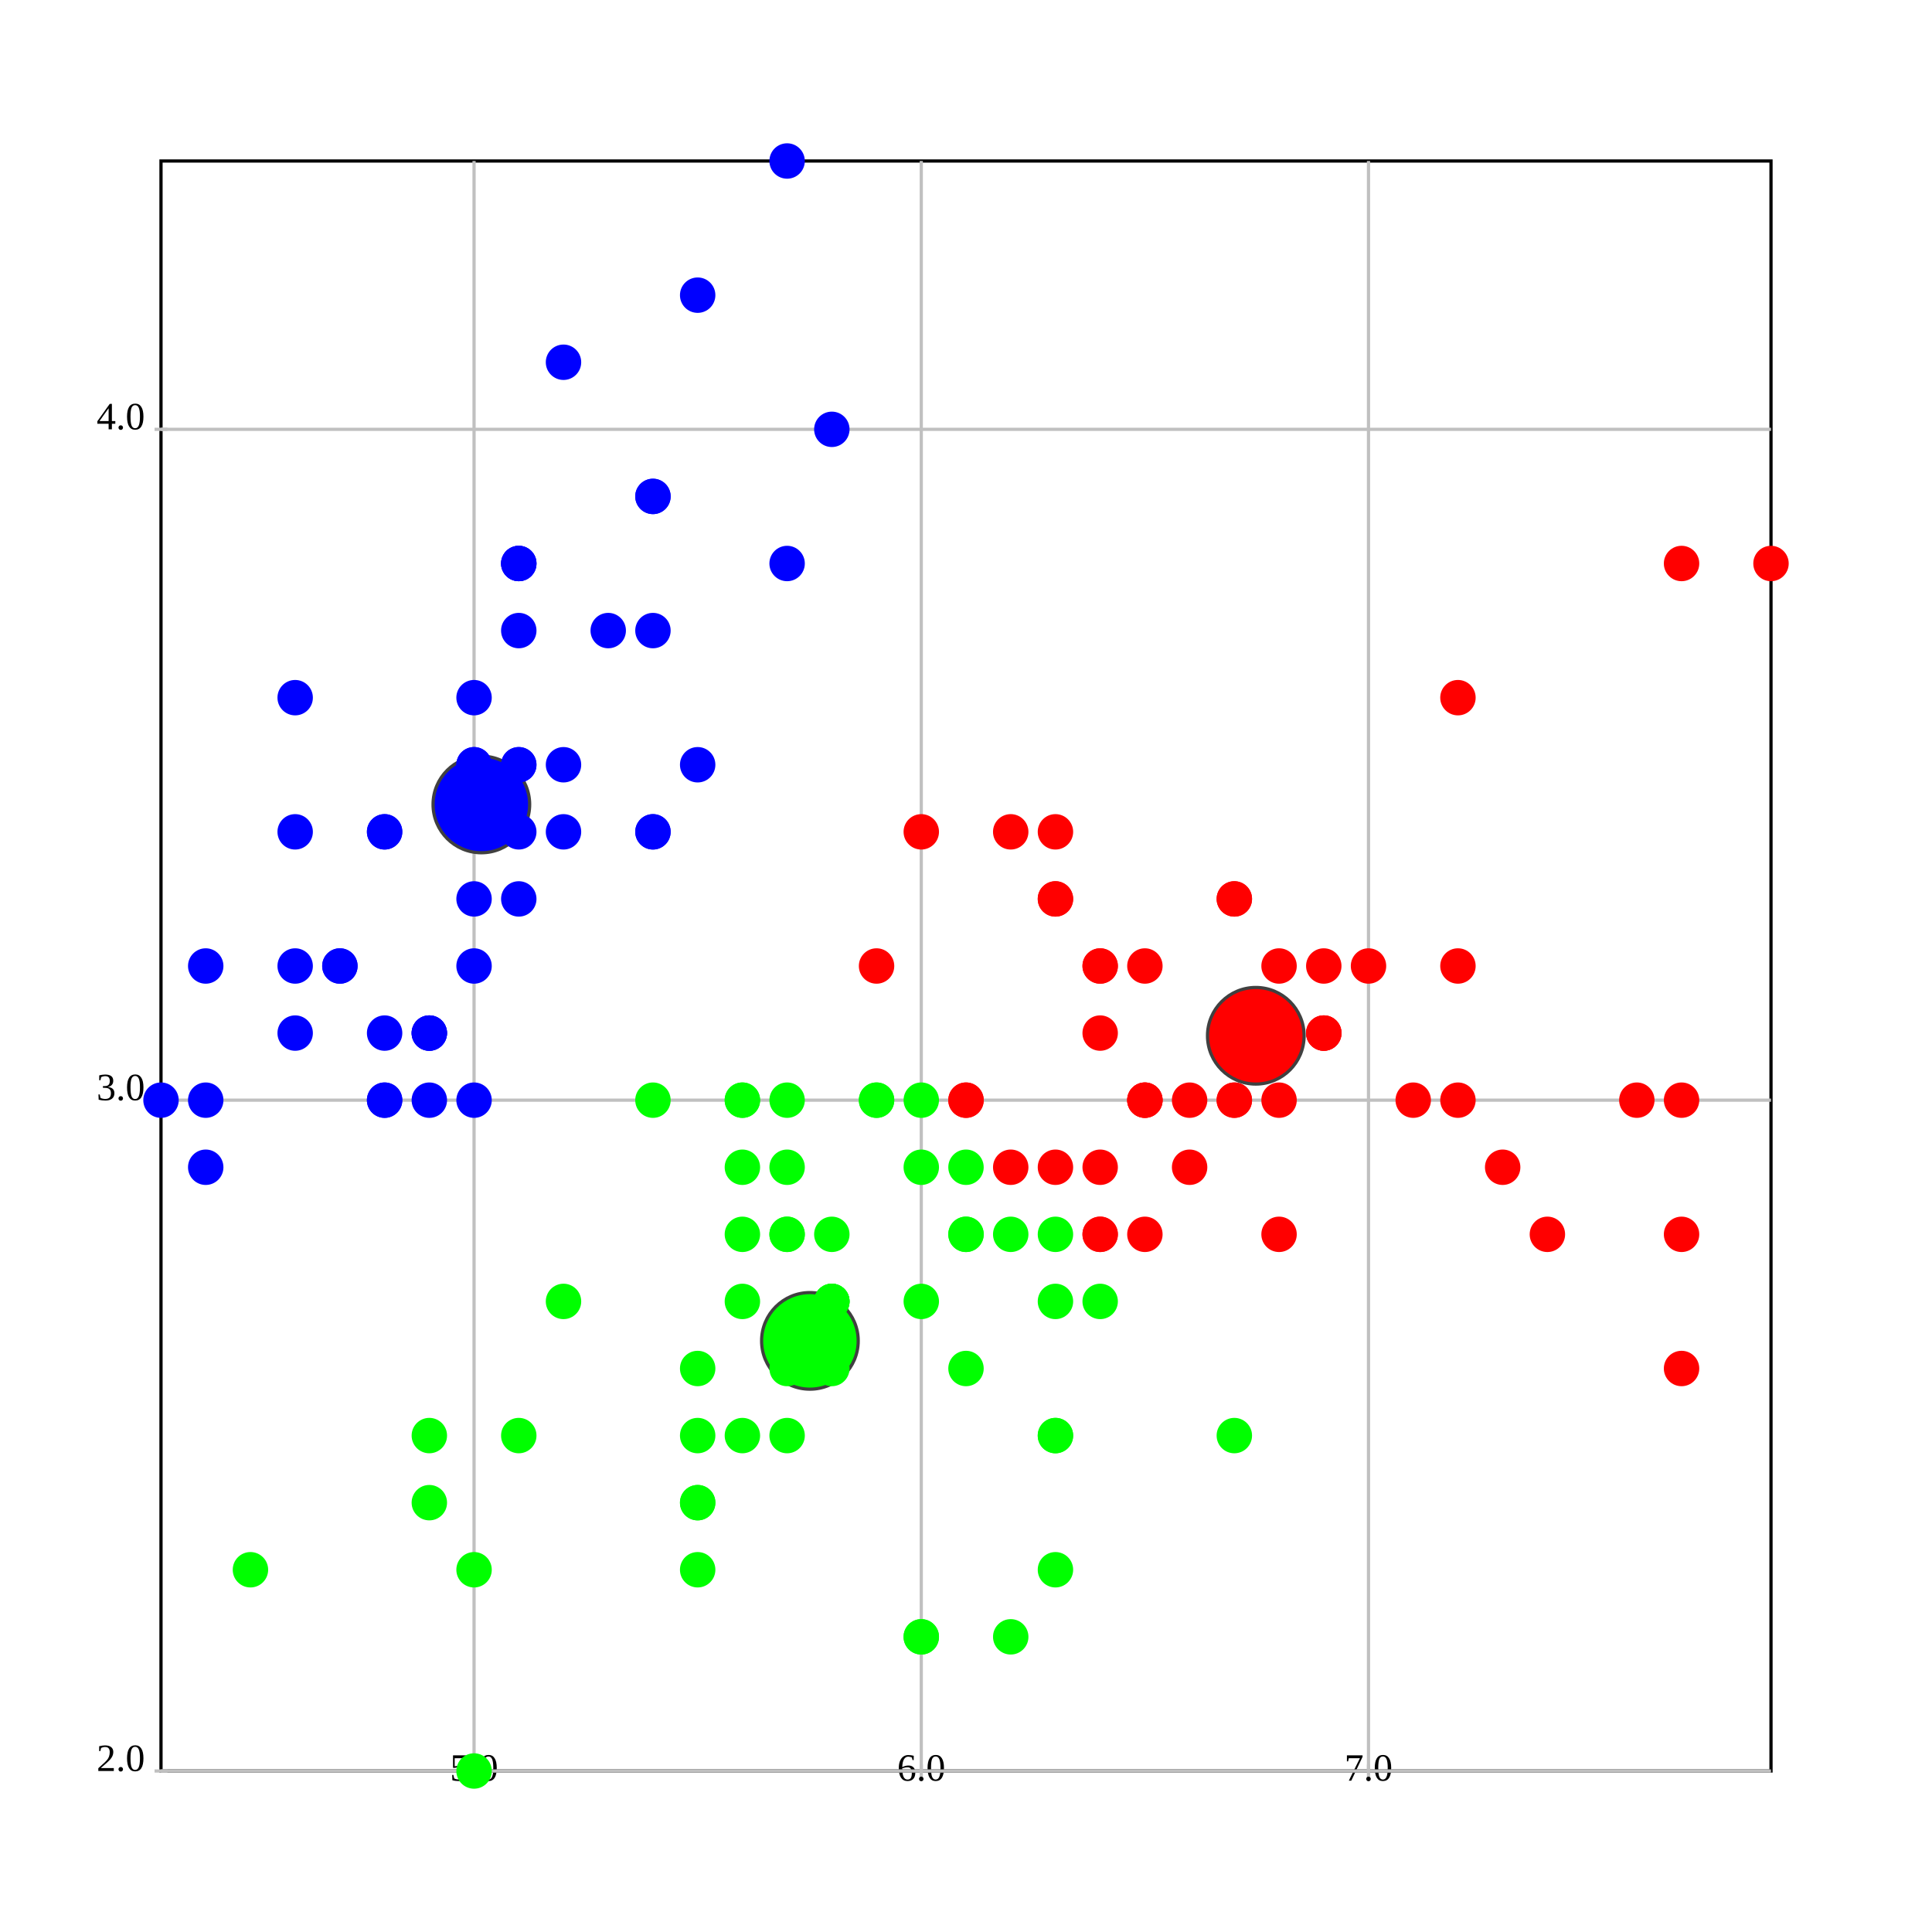
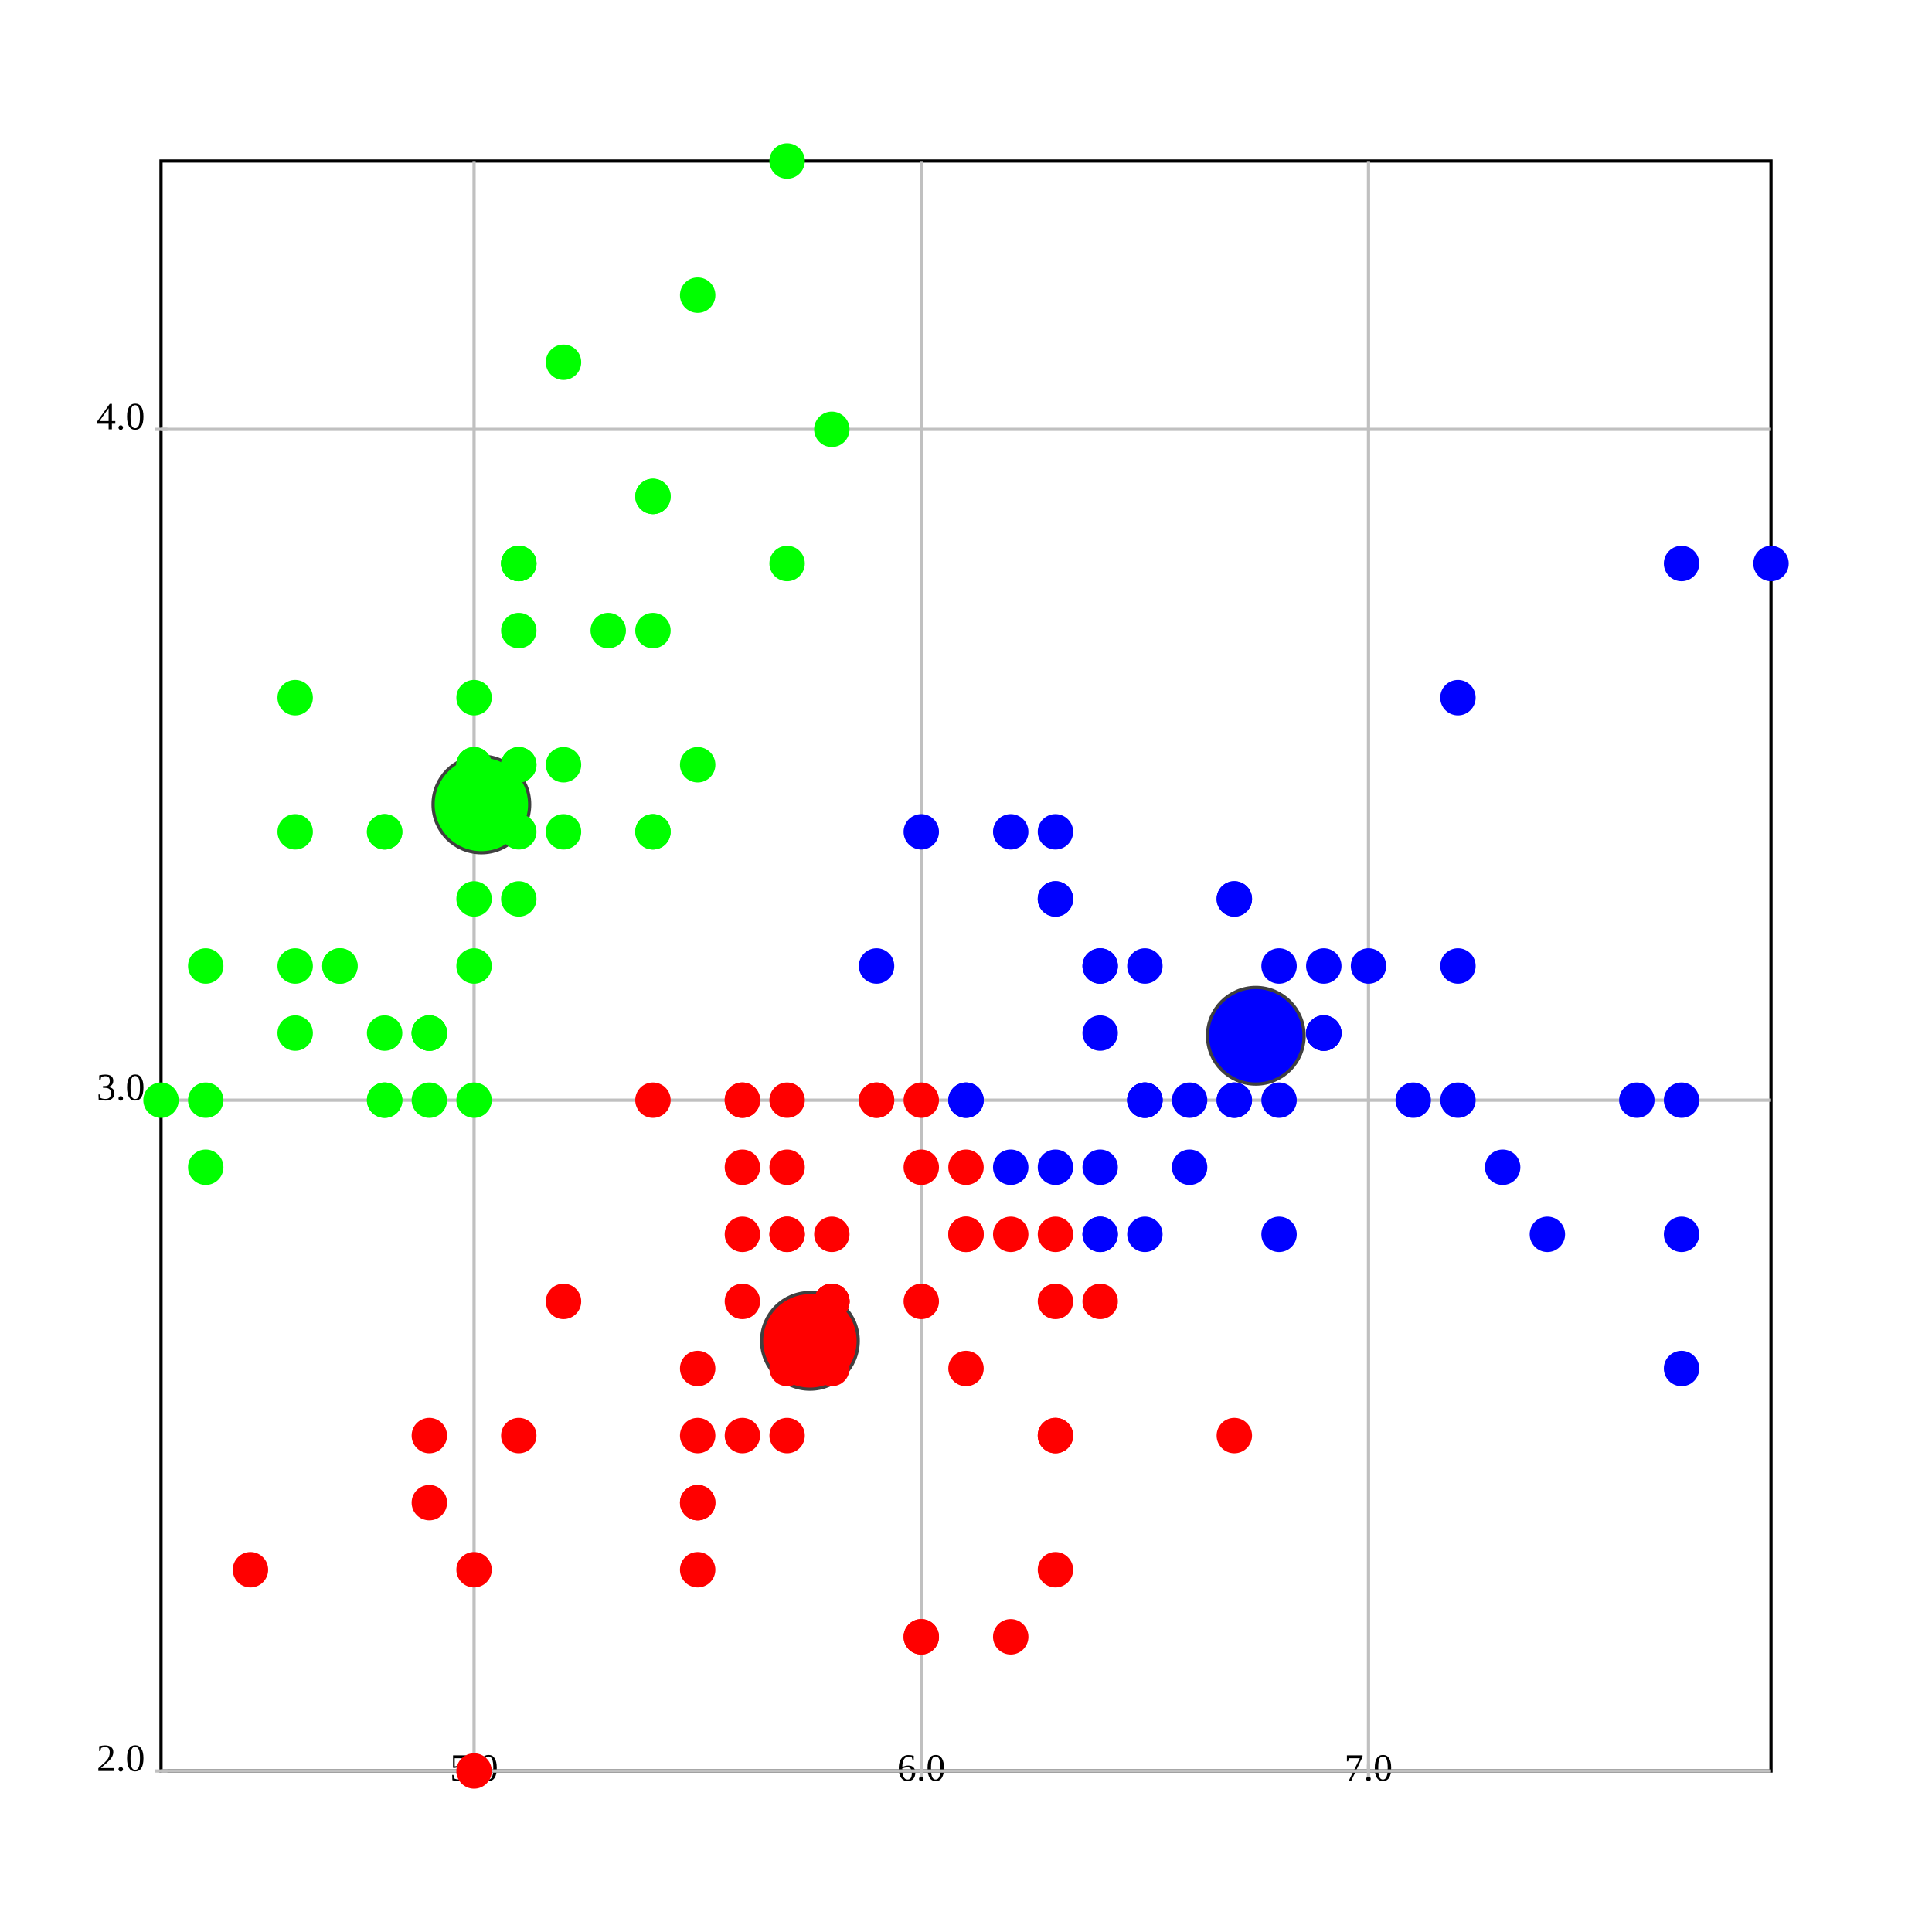
<svg xmlns="http://www.w3.org/2000/svg" version="1.1" width="600.0" height="600.0">
  <style>.caption {
  font-size: 14px;
  font-family: Georgia, serif;
}
</style>
  <rect fill="rgb(255,255,255)" stroke="rgb(0,0,0)" x="50.0" y="50.0" width="500.0" height="500.0" stroke-width="1" />
  <line x1="147.222" y1="550.0" x2="147.222" y2="50.0" stroke="rgb(192,192,192)" stroke-width="1" />
  <line x1="147.222" y1="548.0" x2="147.222" y2="552.0" stroke="rgb(192,192,192)" stroke-width="1" />
  <text text-anchor="middle" alignment-baseline="hanging" x="147.222" y="553.0" font-size="12.0">5.0</text>
  <line x1="286.111" y1="550.0" x2="286.111" y2="50.0" stroke="rgb(192,192,192)" stroke-width="1" />
  <line x1="286.111" y1="548.0" x2="286.111" y2="552.0" stroke="rgb(192,192,192)" stroke-width="1" />
  <text text-anchor="middle" alignment-baseline="hanging" x="286.111" y="553.0" font-size="12.0">6.0</text>
  <line x1="425" y1="550.0" x2="425" y2="50.0" stroke="rgb(192,192,192)" stroke-width="1" />
  <line x1="425" y1="548.0" x2="425" y2="552.0" stroke="rgb(192,192,192)" stroke-width="1" />
  <text text-anchor="middle" alignment-baseline="hanging" x="425" y="553.0" font-size="12.0">7.0</text>
  <line x1="50.0" y1="550.0" x2="550.0" y2="550.0" stroke="rgb(192,192,192)" stroke-width="1" />
  <text text-anchor="end" alignment-baseline="middle" x="45.0" y="550.0" font-size="12.0">2.0</text>
  <line x1="48.0" y1="550.0" x2="52.0" y2="550.0" stroke="rgb(192,192,192)" stroke-width="1" />
  <line x1="50.0" y1="341.667" x2="550.0" y2="341.667" stroke="rgb(192,192,192)" stroke-width="1" />
  <text text-anchor="end" alignment-baseline="middle" x="45.0" y="341.667" font-size="12.0">3.0</text>
  <line x1="48.0" y1="341.667" x2="52.0" y2="341.667" stroke="rgb(192,192,192)" stroke-width="1" />
  <line x1="50.0" y1="133.333" x2="550.0" y2="133.333" stroke="rgb(192,192,192)" stroke-width="1" />
  <text text-anchor="end" alignment-baseline="middle" x="45.0" y="133.333" font-size="12.0">4.0</text>
  <line x1="48.0" y1="133.333" x2="52.0" y2="133.333" stroke="rgb(192,192,192)" stroke-width="1" />
-   <ellipse cx="390.0" cy="321.667" rx="15" ry="15" fill="rgb(255,0,0)" stroke="rgb(64,64,64)" stroke-width="1" />
-   <ellipse cx="149.49" cy="249.83" rx="15" ry="15" fill="rgb(0,0,255)" stroke="rgb(64,64,64)" stroke-width="1" />
-   <ellipse cx="251.525" cy="416.422" rx="15" ry="15" fill="rgb(0,255,0)" stroke="rgb(64,64,64)" stroke-width="1" />
-   <ellipse cx="161.111" cy="237.5" rx="5" ry="5" fill="rgb(0,0,255)" stroke="rgb(0,0,255)" stroke-width="1" />
-   <ellipse cx="133.333" cy="341.667" rx="5" ry="5" fill="rgb(0,0,255)" stroke="rgb(0,0,255)" stroke-width="1" />
-   <ellipse cx="105.556" cy="300.0" rx="5" ry="5" fill="rgb(0,0,255)" stroke="rgb(0,0,255)" stroke-width="1" />
-   <ellipse cx="91.667" cy="320.833" rx="5" ry="5" fill="rgb(0,0,255)" stroke="rgb(0,0,255)" stroke-width="1" />
-   <ellipse cx="147.222" cy="216.667" rx="5" ry="5" fill="rgb(0,0,255)" stroke="rgb(0,0,255)" stroke-width="1" />
-   <ellipse cx="202.778" cy="154.167" rx="5" ry="5" fill="rgb(0,0,255)" stroke="rgb(0,0,255)" stroke-width="1" />
-   <ellipse cx="91.667" cy="258.333" rx="5" ry="5" fill="rgb(0,0,255)" stroke="rgb(0,0,255)" stroke-width="1" />
-   <ellipse cx="147.222" cy="258.333" rx="5" ry="5" fill="rgb(0,0,255)" stroke="rgb(0,0,255)" stroke-width="1" />
-   <ellipse cx="63.889" cy="362.5" rx="5" ry="5" fill="rgb(0,0,255)" stroke="rgb(0,0,255)" stroke-width="1" />
-   <ellipse cx="133.333" cy="320.833" rx="5" ry="5" fill="rgb(0,0,255)" stroke="rgb(0,0,255)" stroke-width="1" />
-   <ellipse cx="202.778" cy="195.833" rx="5" ry="5" fill="rgb(0,0,255)" stroke="rgb(0,0,255)" stroke-width="1" />
-   <ellipse cx="119.444" cy="258.333" rx="5" ry="5" fill="rgb(0,0,255)" stroke="rgb(0,0,255)" stroke-width="1" />
-   <ellipse cx="119.444" cy="341.667" rx="5" ry="5" fill="rgb(0,0,255)" stroke="rgb(0,0,255)" stroke-width="1" />
-   <ellipse cx="50.0" cy="341.667" rx="5" ry="5" fill="rgb(0,0,255)" stroke="rgb(0,0,255)" stroke-width="1" />
-   <ellipse cx="258.333" cy="133.333" rx="5" ry="5" fill="rgb(0,0,255)" stroke="rgb(0,0,255)" stroke-width="1" />
-   <ellipse cx="244.444" cy="50.0" rx="5" ry="5" fill="rgb(0,0,255)" stroke="rgb(0,0,255)" stroke-width="1" />
-   <ellipse cx="202.778" cy="154.167" rx="5" ry="5" fill="rgb(0,0,255)" stroke="rgb(0,0,255)" stroke-width="1" />
-   <ellipse cx="161.111" cy="237.5" rx="5" ry="5" fill="rgb(0,0,255)" stroke="rgb(0,0,255)" stroke-width="1" />
-   <ellipse cx="244.444" cy="175" rx="5" ry="5" fill="rgb(0,0,255)" stroke="rgb(0,0,255)" stroke-width="1" />
-   <ellipse cx="161.111" cy="175" rx="5" ry="5" fill="rgb(0,0,255)" stroke="rgb(0,0,255)" stroke-width="1" />
-   <ellipse cx="202.778" cy="258.333" rx="5" ry="5" fill="rgb(0,0,255)" stroke="rgb(0,0,255)" stroke-width="1" />
-   <ellipse cx="161.111" cy="195.833" rx="5" ry="5" fill="rgb(0,0,255)" stroke="rgb(0,0,255)" stroke-width="1" />
-   <ellipse cx="91.667" cy="216.667" rx="5" ry="5" fill="rgb(0,0,255)" stroke="rgb(0,0,255)" stroke-width="1" />
-   <ellipse cx="161.111" cy="279.167" rx="5" ry="5" fill="rgb(0,0,255)" stroke="rgb(0,0,255)" stroke-width="1" />
-   <ellipse cx="119.444" cy="258.333" rx="5" ry="5" fill="rgb(0,0,255)" stroke="rgb(0,0,255)" stroke-width="1" />
-   <ellipse cx="147.222" cy="341.667" rx="5" ry="5" fill="rgb(0,0,255)" stroke="rgb(0,0,255)" stroke-width="1" />
-   <ellipse cx="147.222" cy="258.333" rx="5" ry="5" fill="rgb(0,0,255)" stroke="rgb(0,0,255)" stroke-width="1" />
-   <ellipse cx="175" cy="237.5" rx="5" ry="5" fill="rgb(0,0,255)" stroke="rgb(0,0,255)" stroke-width="1" />
-   <ellipse cx="175" cy="258.333" rx="5" ry="5" fill="rgb(0,0,255)" stroke="rgb(0,0,255)" stroke-width="1" />
-   <ellipse cx="105.556" cy="300.0" rx="5" ry="5" fill="rgb(0,0,255)" stroke="rgb(0,0,255)" stroke-width="1" />
-   <ellipse cx="119.444" cy="320.833" rx="5" ry="5" fill="rgb(0,0,255)" stroke="rgb(0,0,255)" stroke-width="1" />
-   <ellipse cx="202.778" cy="258.333" rx="5" ry="5" fill="rgb(0,0,255)" stroke="rgb(0,0,255)" stroke-width="1" />
-   <ellipse cx="175" cy="112.5" rx="5" ry="5" fill="rgb(0,0,255)" stroke="rgb(0,0,255)" stroke-width="1" />
-   <ellipse cx="216.667" cy="91.667" rx="5" ry="5" fill="rgb(0,0,255)" stroke="rgb(0,0,255)" stroke-width="1" />
-   <ellipse cx="133.333" cy="320.833" rx="5" ry="5" fill="rgb(0,0,255)" stroke="rgb(0,0,255)" stroke-width="1" />
-   <ellipse cx="147.222" cy="300.0" rx="5" ry="5" fill="rgb(0,0,255)" stroke="rgb(0,0,255)" stroke-width="1" />
-   <ellipse cx="216.667" cy="237.5" rx="5" ry="5" fill="rgb(0,0,255)" stroke="rgb(0,0,255)" stroke-width="1" />
-   <ellipse cx="133.333" cy="320.833" rx="5" ry="5" fill="rgb(0,0,255)" stroke="rgb(0,0,255)" stroke-width="1" />
-   <ellipse cx="63.889" cy="341.667" rx="5" ry="5" fill="rgb(0,0,255)" stroke="rgb(0,0,255)" stroke-width="1" />
-   <ellipse cx="161.111" cy="258.333" rx="5" ry="5" fill="rgb(0,0,255)" stroke="rgb(0,0,255)" stroke-width="1" />
-   <ellipse cx="147.222" cy="237.5" rx="5" ry="5" fill="rgb(0,0,255)" stroke="rgb(0,0,255)" stroke-width="1" />
-   <ellipse cx="77.778" cy="487.5" rx="5" ry="5" fill="rgb(0,255,0)" stroke="rgb(0,255,0)" stroke-width="1" />
-   <ellipse cx="63.889" cy="300.0" rx="5" ry="5" fill="rgb(0,0,255)" stroke="rgb(0,0,255)" stroke-width="1" />
-   <ellipse cx="147.222" cy="237.5" rx="5" ry="5" fill="rgb(0,0,255)" stroke="rgb(0,0,255)" stroke-width="1" />
-   <ellipse cx="161.111" cy="175" rx="5" ry="5" fill="rgb(0,0,255)" stroke="rgb(0,0,255)" stroke-width="1" />
-   <ellipse cx="119.444" cy="341.667" rx="5" ry="5" fill="rgb(0,0,255)" stroke="rgb(0,0,255)" stroke-width="1" />
-   <ellipse cx="161.111" cy="175" rx="5" ry="5" fill="rgb(0,0,255)" stroke="rgb(0,0,255)" stroke-width="1" />
-   <ellipse cx="91.667" cy="300.0" rx="5" ry="5" fill="rgb(0,0,255)" stroke="rgb(0,0,255)" stroke-width="1" />
-   <ellipse cx="188.889" cy="195.833" rx="5" ry="5" fill="rgb(0,0,255)" stroke="rgb(0,0,255)" stroke-width="1" />
-   <ellipse cx="147.222" cy="279.167" rx="5" ry="5" fill="rgb(0,0,255)" stroke="rgb(0,0,255)" stroke-width="1" />
-   <ellipse cx="425" cy="300.0" rx="5" ry="5" fill="rgb(255,0,0)" stroke="rgb(255,0,0)" stroke-width="1" />
-   <ellipse cx="341.667" cy="300.0" rx="5" ry="5" fill="rgb(255,0,0)" stroke="rgb(255,0,0)" stroke-width="1" />
-   <ellipse cx="411.111" cy="320.833" rx="5" ry="5" fill="rgb(255,0,0)" stroke="rgb(255,0,0)" stroke-width="1" />
-   <ellipse cx="216.667" cy="487.5" rx="5" ry="5" fill="rgb(0,255,0)" stroke="rgb(0,255,0)" stroke-width="1" />
-   <ellipse cx="355.556" cy="383.333" rx="5" ry="5" fill="rgb(255,0,0)" stroke="rgb(255,0,0)" stroke-width="1" />
-   <ellipse cx="244.444" cy="383.333" rx="5" ry="5" fill="rgb(0,255,0)" stroke="rgb(0,255,0)" stroke-width="1" />
-   <ellipse cx="327.778" cy="279.167" rx="5" ry="5" fill="rgb(255,0,0)" stroke="rgb(255,0,0)" stroke-width="1" />
-   <ellipse cx="133.333" cy="466.667" rx="5" ry="5" fill="rgb(0,255,0)" stroke="rgb(0,255,0)" stroke-width="1" />
-   <ellipse cx="369.444" cy="362.5" rx="5" ry="5" fill="rgb(255,0,0)" stroke="rgb(255,0,0)" stroke-width="1" />
-   <ellipse cx="175" cy="404.167" rx="5" ry="5" fill="rgb(0,255,0)" stroke="rgb(0,255,0)" stroke-width="1" />
-   <ellipse cx="147.222" cy="550.0" rx="5" ry="5" fill="rgb(0,255,0)" stroke="rgb(0,255,0)" stroke-width="1" />
-   <ellipse cx="272.222" cy="341.667" rx="5" ry="5" fill="rgb(0,255,0)" stroke="rgb(0,255,0)" stroke-width="1" />
-   <ellipse cx="286.111" cy="508.333" rx="5" ry="5" fill="rgb(0,255,0)" stroke="rgb(0,255,0)" stroke-width="1" />
-   <ellipse cx="300" cy="362.5" rx="5" ry="5" fill="rgb(0,255,0)" stroke="rgb(0,255,0)" stroke-width="1" />
-   <ellipse cx="230.556" cy="362.5" rx="5" ry="5" fill="rgb(0,255,0)" stroke="rgb(0,255,0)" stroke-width="1" />
-   <ellipse cx="383.333" cy="320.833" rx="5" ry="5" fill="rgb(255,0,0)" stroke="rgb(255,0,0)" stroke-width="1" />
-   <ellipse cx="230.556" cy="341.667" rx="5" ry="5" fill="rgb(0,255,0)" stroke="rgb(0,255,0)" stroke-width="1" />
-   <ellipse cx="258.333" cy="404.167" rx="5" ry="5" fill="rgb(0,255,0)" stroke="rgb(0,255,0)" stroke-width="1" />
-   <ellipse cx="313.889" cy="508.333" rx="5" ry="5" fill="rgb(0,255,0)" stroke="rgb(0,255,0)" stroke-width="1" />
-   <ellipse cx="230.556" cy="445.833" rx="5" ry="5" fill="rgb(0,255,0)" stroke="rgb(0,255,0)" stroke-width="1" />
-   <ellipse cx="272.222" cy="300.0" rx="5" ry="5" fill="rgb(255,0,0)" stroke="rgb(255,0,0)" stroke-width="1" />
-   <ellipse cx="300" cy="383.333" rx="5" ry="5" fill="rgb(0,255,0)" stroke="rgb(0,255,0)" stroke-width="1" />
-   <ellipse cx="327.778" cy="445.833" rx="5" ry="5" fill="rgb(0,255,0)" stroke="rgb(0,255,0)" stroke-width="1" />
-   <ellipse cx="300" cy="383.333" rx="5" ry="5" fill="rgb(0,255,0)" stroke="rgb(0,255,0)" stroke-width="1" />
-   <ellipse cx="341.667" cy="362.5" rx="5" ry="5" fill="rgb(255,0,0)" stroke="rgb(255,0,0)" stroke-width="1" />
-   <ellipse cx="369.444" cy="341.667" rx="5" ry="5" fill="rgb(255,0,0)" stroke="rgb(255,0,0)" stroke-width="1" />
-   <ellipse cx="397.222" cy="383.333" rx="5" ry="5" fill="rgb(255,0,0)" stroke="rgb(255,0,0)" stroke-width="1" />
-   <ellipse cx="383.333" cy="341.667" rx="5" ry="5" fill="rgb(255,0,0)" stroke="rgb(255,0,0)" stroke-width="1" />
-   <ellipse cx="286.111" cy="362.5" rx="5" ry="5" fill="rgb(0,255,0)" stroke="rgb(0,255,0)" stroke-width="1" />
-   <ellipse cx="244.444" cy="425.0" rx="5" ry="5" fill="rgb(0,255,0)" stroke="rgb(0,255,0)" stroke-width="1" />
-   <ellipse cx="216.667" cy="466.667" rx="5" ry="5" fill="rgb(0,255,0)" stroke="rgb(0,255,0)" stroke-width="1" />
-   <ellipse cx="216.667" cy="466.667" rx="5" ry="5" fill="rgb(0,255,0)" stroke="rgb(0,255,0)" stroke-width="1" />
-   <ellipse cx="258.333" cy="404.167" rx="5" ry="5" fill="rgb(0,255,0)" stroke="rgb(0,255,0)" stroke-width="1" />
-   <ellipse cx="286.111" cy="404.167" rx="5" ry="5" fill="rgb(0,255,0)" stroke="rgb(0,255,0)" stroke-width="1" />
-   <ellipse cx="202.778" cy="341.667" rx="5" ry="5" fill="rgb(0,255,0)" stroke="rgb(0,255,0)" stroke-width="1" />
-   <ellipse cx="286.111" cy="258.333" rx="5" ry="5" fill="rgb(255,0,0)" stroke="rgb(255,0,0)" stroke-width="1" />
-   <ellipse cx="383.333" cy="320.833" rx="5" ry="5" fill="rgb(255,0,0)" stroke="rgb(255,0,0)" stroke-width="1" />
-   <ellipse cx="327.778" cy="487.5" rx="5" ry="5" fill="rgb(0,255,0)" stroke="rgb(0,255,0)" stroke-width="1" />
-   <ellipse cx="230.556" cy="341.667" rx="5" ry="5" fill="rgb(0,255,0)" stroke="rgb(0,255,0)" stroke-width="1" />
-   <ellipse cx="216.667" cy="445.833" rx="5" ry="5" fill="rgb(0,255,0)" stroke="rgb(0,255,0)" stroke-width="1" />
-   <ellipse cx="216.667" cy="425.0" rx="5" ry="5" fill="rgb(0,255,0)" stroke="rgb(0,255,0)" stroke-width="1" />
-   <ellipse cx="300" cy="341.667" rx="5" ry="5" fill="rgb(255,0,0)" stroke="rgb(255,0,0)" stroke-width="1" />
-   <ellipse cx="258.333" cy="425.0" rx="5" ry="5" fill="rgb(0,255,0)" stroke="rgb(0,255,0)" stroke-width="1" />
-   <ellipse cx="147.222" cy="487.5" rx="5" ry="5" fill="rgb(0,255,0)" stroke="rgb(0,255,0)" stroke-width="1" />
-   <ellipse cx="230.556" cy="404.167" rx="5" ry="5" fill="rgb(0,255,0)" stroke="rgb(0,255,0)" stroke-width="1" />
-   <ellipse cx="244.444" cy="341.667" rx="5" ry="5" fill="rgb(0,255,0)" stroke="rgb(0,255,0)" stroke-width="1" />
-   <ellipse cx="244.444" cy="362.5" rx="5" ry="5" fill="rgb(0,255,0)" stroke="rgb(0,255,0)" stroke-width="1" />
-   <ellipse cx="313.889" cy="362.5" rx="5" ry="5" fill="rgb(255,0,0)" stroke="rgb(255,0,0)" stroke-width="1" />
-   <ellipse cx="161.111" cy="445.833" rx="5" ry="5" fill="rgb(0,255,0)" stroke="rgb(0,255,0)" stroke-width="1" />
-   <ellipse cx="244.444" cy="383.333" rx="5" ry="5" fill="rgb(0,255,0)" stroke="rgb(0,255,0)" stroke-width="1" />
-   <ellipse cx="327.778" cy="279.167" rx="5" ry="5" fill="rgb(255,0,0)" stroke="rgb(255,0,0)" stroke-width="1" />
-   <ellipse cx="258.333" cy="404.167" rx="5" ry="5" fill="rgb(0,255,0)" stroke="rgb(0,255,0)" stroke-width="1" />
-   <ellipse cx="438.889" cy="341.667" rx="5" ry="5" fill="rgb(255,0,0)" stroke="rgb(255,0,0)" stroke-width="1" />
-   <ellipse cx="327.778" cy="362.5" rx="5" ry="5" fill="rgb(255,0,0)" stroke="rgb(255,0,0)" stroke-width="1" />
-   <ellipse cx="355.556" cy="341.667" rx="5" ry="5" fill="rgb(255,0,0)" stroke="rgb(255,0,0)" stroke-width="1" />
-   <ellipse cx="508.333" cy="341.667" rx="5" ry="5" fill="rgb(255,0,0)" stroke="rgb(255,0,0)" stroke-width="1" />
-   <ellipse cx="133.333" cy="445.833" rx="5" ry="5" fill="rgb(0,255,0)" stroke="rgb(0,255,0)" stroke-width="1" />
-   <ellipse cx="466.667" cy="362.5" rx="5" ry="5" fill="rgb(255,0,0)" stroke="rgb(255,0,0)" stroke-width="1" />
-   <ellipse cx="383.333" cy="445.833" rx="5" ry="5" fill="rgb(0,255,0)" stroke="rgb(0,255,0)" stroke-width="1" />
-   <ellipse cx="452.778" cy="216.667" rx="5" ry="5" fill="rgb(255,0,0)" stroke="rgb(255,0,0)" stroke-width="1" />
-   <ellipse cx="355.556" cy="300.0" rx="5" ry="5" fill="rgb(255,0,0)" stroke="rgb(255,0,0)" stroke-width="1" />
-   <ellipse cx="341.667" cy="404.167" rx="5" ry="5" fill="rgb(0,255,0)" stroke="rgb(0,255,0)" stroke-width="1" />
-   <ellipse cx="397.222" cy="341.667" rx="5" ry="5" fill="rgb(255,0,0)" stroke="rgb(255,0,0)" stroke-width="1" />
-   <ellipse cx="244.444" cy="445.833" rx="5" ry="5" fill="rgb(0,255,0)" stroke="rgb(0,255,0)" stroke-width="1" />
-   <ellipse cx="258.333" cy="383.333" rx="5" ry="5" fill="rgb(0,255,0)" stroke="rgb(0,255,0)" stroke-width="1" />
-   <ellipse cx="341.667" cy="300.0" rx="5" ry="5" fill="rgb(255,0,0)" stroke="rgb(255,0,0)" stroke-width="1" />
-   <ellipse cx="355.556" cy="341.667" rx="5" ry="5" fill="rgb(255,0,0)" stroke="rgb(255,0,0)" stroke-width="1" />
-   <ellipse cx="522.222" cy="175" rx="5" ry="5" fill="rgb(255,0,0)" stroke="rgb(255,0,0)" stroke-width="1" />
-   <ellipse cx="522.222" cy="425.0" rx="5" ry="5" fill="rgb(255,0,0)" stroke="rgb(255,0,0)" stroke-width="1" />
-   <ellipse cx="286.111" cy="508.333" rx="5" ry="5" fill="rgb(0,255,0)" stroke="rgb(0,255,0)" stroke-width="1" />
-   <ellipse cx="411.111" cy="300.0" rx="5" ry="5" fill="rgb(255,0,0)" stroke="rgb(255,0,0)" stroke-width="1" />
-   <ellipse cx="230.556" cy="383.333" rx="5" ry="5" fill="rgb(0,255,0)" stroke="rgb(0,255,0)" stroke-width="1" />
-   <ellipse cx="522.222" cy="383.333" rx="5" ry="5" fill="rgb(255,0,0)" stroke="rgb(255,0,0)" stroke-width="1" />
-   <ellipse cx="327.778" cy="404.167" rx="5" ry="5" fill="rgb(0,255,0)" stroke="rgb(0,255,0)" stroke-width="1" />
-   <ellipse cx="383.333" cy="279.167" rx="5" ry="5" fill="rgb(255,0,0)" stroke="rgb(255,0,0)" stroke-width="1" />
-   <ellipse cx="452.778" cy="300.0" rx="5" ry="5" fill="rgb(255,0,0)" stroke="rgb(255,0,0)" stroke-width="1" />
-   <ellipse cx="313.889" cy="383.333" rx="5" ry="5" fill="rgb(0,255,0)" stroke="rgb(0,255,0)" stroke-width="1" />
-   <ellipse cx="300" cy="341.667" rx="5" ry="5" fill="rgb(255,0,0)" stroke="rgb(255,0,0)" stroke-width="1" />
-   <ellipse cx="341.667" cy="383.333" rx="5" ry="5" fill="rgb(255,0,0)" stroke="rgb(255,0,0)" stroke-width="1" />
-   <ellipse cx="452.778" cy="341.667" rx="5" ry="5" fill="rgb(255,0,0)" stroke="rgb(255,0,0)" stroke-width="1" />
-   <ellipse cx="480.556" cy="383.333" rx="5" ry="5" fill="rgb(255,0,0)" stroke="rgb(255,0,0)" stroke-width="1" />
-   <ellipse cx="550.0" cy="175" rx="5" ry="5" fill="rgb(255,0,0)" stroke="rgb(255,0,0)" stroke-width="1" />
-   <ellipse cx="341.667" cy="383.333" rx="5" ry="5" fill="rgb(255,0,0)" stroke="rgb(255,0,0)" stroke-width="1" />
-   <ellipse cx="327.778" cy="383.333" rx="5" ry="5" fill="rgb(0,255,0)" stroke="rgb(0,255,0)" stroke-width="1" />
-   <ellipse cx="300" cy="425.0" rx="5" ry="5" fill="rgb(0,255,0)" stroke="rgb(0,255,0)" stroke-width="1" />
-   <ellipse cx="522.222" cy="341.667" rx="5" ry="5" fill="rgb(255,0,0)" stroke="rgb(255,0,0)" stroke-width="1" />
-   <ellipse cx="327.778" cy="258.333" rx="5" ry="5" fill="rgb(255,0,0)" stroke="rgb(255,0,0)" stroke-width="1" />
-   <ellipse cx="341.667" cy="320.833" rx="5" ry="5" fill="rgb(255,0,0)" stroke="rgb(255,0,0)" stroke-width="1" />
-   <ellipse cx="286.111" cy="341.667" rx="5" ry="5" fill="rgb(0,255,0)" stroke="rgb(0,255,0)" stroke-width="1" />
-   <ellipse cx="411.111" cy="320.833" rx="5" ry="5" fill="rgb(255,0,0)" stroke="rgb(255,0,0)" stroke-width="1" />
-   <ellipse cx="383.333" cy="320.833" rx="5" ry="5" fill="rgb(255,0,0)" stroke="rgb(255,0,0)" stroke-width="1" />
-   <ellipse cx="411.111" cy="320.833" rx="5" ry="5" fill="rgb(255,0,0)" stroke="rgb(255,0,0)" stroke-width="1" />
-   <ellipse cx="258.333" cy="404.167" rx="5" ry="5" fill="rgb(0,255,0)" stroke="rgb(0,255,0)" stroke-width="1" />
-   <ellipse cx="397.222" cy="300.0" rx="5" ry="5" fill="rgb(255,0,0)" stroke="rgb(255,0,0)" stroke-width="1" />
-   <ellipse cx="383.333" cy="279.167" rx="5" ry="5" fill="rgb(255,0,0)" stroke="rgb(255,0,0)" stroke-width="1" />
-   <ellipse cx="383.333" cy="341.667" rx="5" ry="5" fill="rgb(255,0,0)" stroke="rgb(255,0,0)" stroke-width="1" />
-   <ellipse cx="327.778" cy="445.833" rx="5" ry="5" fill="rgb(0,255,0)" stroke="rgb(0,255,0)" stroke-width="1" />
-   <ellipse cx="355.556" cy="341.667" rx="5" ry="5" fill="rgb(255,0,0)" stroke="rgb(255,0,0)" stroke-width="1" />
-   <ellipse cx="313.889" cy="258.333" rx="5" ry="5" fill="rgb(255,0,0)" stroke="rgb(255,0,0)" stroke-width="1" />
-   <ellipse cx="272.222" cy="341.667" rx="5" ry="5" fill="rgb(0,255,0)" stroke="rgb(0,255,0)" stroke-width="1" />
+   <ellipse cx="251.525" cy="416.422" rx="15" ry="15" fill="rgb(255,0,0)" stroke="rgb(64,64,64)" stroke-width="1" />
+   <ellipse cx="390.0" cy="321.667" rx="15" ry="15" fill="rgb(0,0,255)" stroke="rgb(64,64,64)" stroke-width="1" />
+   <ellipse cx="149.49" cy="249.83" rx="15" ry="15" fill="rgb(0,255,0)" stroke="rgb(64,64,64)" stroke-width="1" />
+   <ellipse cx="161.111" cy="237.5" rx="5" ry="5" fill="rgb(0,255,0)" stroke="rgb(0,255,0)" stroke-width="1" />
+   <ellipse cx="133.333" cy="341.667" rx="5" ry="5" fill="rgb(0,255,0)" stroke="rgb(0,255,0)" stroke-width="1" />
+   <ellipse cx="105.556" cy="300.0" rx="5" ry="5" fill="rgb(0,255,0)" stroke="rgb(0,255,0)" stroke-width="1" />
+   <ellipse cx="91.667" cy="320.833" rx="5" ry="5" fill="rgb(0,255,0)" stroke="rgb(0,255,0)" stroke-width="1" />
+   <ellipse cx="147.222" cy="216.667" rx="5" ry="5" fill="rgb(0,255,0)" stroke="rgb(0,255,0)" stroke-width="1" />
+   <ellipse cx="202.778" cy="154.167" rx="5" ry="5" fill="rgb(0,255,0)" stroke="rgb(0,255,0)" stroke-width="1" />
+   <ellipse cx="91.667" cy="258.333" rx="5" ry="5" fill="rgb(0,255,0)" stroke="rgb(0,255,0)" stroke-width="1" />
+   <ellipse cx="147.222" cy="258.333" rx="5" ry="5" fill="rgb(0,255,0)" stroke="rgb(0,255,0)" stroke-width="1" />
+   <ellipse cx="63.889" cy="362.5" rx="5" ry="5" fill="rgb(0,255,0)" stroke="rgb(0,255,0)" stroke-width="1" />
+   <ellipse cx="133.333" cy="320.833" rx="5" ry="5" fill="rgb(0,255,0)" stroke="rgb(0,255,0)" stroke-width="1" />
+   <ellipse cx="202.778" cy="195.833" rx="5" ry="5" fill="rgb(0,255,0)" stroke="rgb(0,255,0)" stroke-width="1" />
+   <ellipse cx="119.444" cy="258.333" rx="5" ry="5" fill="rgb(0,255,0)" stroke="rgb(0,255,0)" stroke-width="1" />
+   <ellipse cx="119.444" cy="341.667" rx="5" ry="5" fill="rgb(0,255,0)" stroke="rgb(0,255,0)" stroke-width="1" />
+   <ellipse cx="50.0" cy="341.667" rx="5" ry="5" fill="rgb(0,255,0)" stroke="rgb(0,255,0)" stroke-width="1" />
+   <ellipse cx="258.333" cy="133.333" rx="5" ry="5" fill="rgb(0,255,0)" stroke="rgb(0,255,0)" stroke-width="1" />
+   <ellipse cx="244.444" cy="50.0" rx="5" ry="5" fill="rgb(0,255,0)" stroke="rgb(0,255,0)" stroke-width="1" />
+   <ellipse cx="202.778" cy="154.167" rx="5" ry="5" fill="rgb(0,255,0)" stroke="rgb(0,255,0)" stroke-width="1" />
+   <ellipse cx="161.111" cy="237.5" rx="5" ry="5" fill="rgb(0,255,0)" stroke="rgb(0,255,0)" stroke-width="1" />
+   <ellipse cx="244.444" cy="175" rx="5" ry="5" fill="rgb(0,255,0)" stroke="rgb(0,255,0)" stroke-width="1" />
+   <ellipse cx="161.111" cy="175" rx="5" ry="5" fill="rgb(0,255,0)" stroke="rgb(0,255,0)" stroke-width="1" />
+   <ellipse cx="202.778" cy="258.333" rx="5" ry="5" fill="rgb(0,255,0)" stroke="rgb(0,255,0)" stroke-width="1" />
+   <ellipse cx="161.111" cy="195.833" rx="5" ry="5" fill="rgb(0,255,0)" stroke="rgb(0,255,0)" stroke-width="1" />
+   <ellipse cx="91.667" cy="216.667" rx="5" ry="5" fill="rgb(0,255,0)" stroke="rgb(0,255,0)" stroke-width="1" />
+   <ellipse cx="161.111" cy="279.167" rx="5" ry="5" fill="rgb(0,255,0)" stroke="rgb(0,255,0)" stroke-width="1" />
+   <ellipse cx="119.444" cy="258.333" rx="5" ry="5" fill="rgb(0,255,0)" stroke="rgb(0,255,0)" stroke-width="1" />
+   <ellipse cx="147.222" cy="341.667" rx="5" ry="5" fill="rgb(0,255,0)" stroke="rgb(0,255,0)" stroke-width="1" />
+   <ellipse cx="147.222" cy="258.333" rx="5" ry="5" fill="rgb(0,255,0)" stroke="rgb(0,255,0)" stroke-width="1" />
+   <ellipse cx="175" cy="237.5" rx="5" ry="5" fill="rgb(0,255,0)" stroke="rgb(0,255,0)" stroke-width="1" />
+   <ellipse cx="175" cy="258.333" rx="5" ry="5" fill="rgb(0,255,0)" stroke="rgb(0,255,0)" stroke-width="1" />
+   <ellipse cx="105.556" cy="300.0" rx="5" ry="5" fill="rgb(0,255,0)" stroke="rgb(0,255,0)" stroke-width="1" />
+   <ellipse cx="119.444" cy="320.833" rx="5" ry="5" fill="rgb(0,255,0)" stroke="rgb(0,255,0)" stroke-width="1" />
+   <ellipse cx="202.778" cy="258.333" rx="5" ry="5" fill="rgb(0,255,0)" stroke="rgb(0,255,0)" stroke-width="1" />
+   <ellipse cx="175" cy="112.5" rx="5" ry="5" fill="rgb(0,255,0)" stroke="rgb(0,255,0)" stroke-width="1" />
+   <ellipse cx="216.667" cy="91.667" rx="5" ry="5" fill="rgb(0,255,0)" stroke="rgb(0,255,0)" stroke-width="1" />
+   <ellipse cx="133.333" cy="320.833" rx="5" ry="5" fill="rgb(0,255,0)" stroke="rgb(0,255,0)" stroke-width="1" />
+   <ellipse cx="147.222" cy="300.0" rx="5" ry="5" fill="rgb(0,255,0)" stroke="rgb(0,255,0)" stroke-width="1" />
+   <ellipse cx="216.667" cy="237.5" rx="5" ry="5" fill="rgb(0,255,0)" stroke="rgb(0,255,0)" stroke-width="1" />
+   <ellipse cx="133.333" cy="320.833" rx="5" ry="5" fill="rgb(0,255,0)" stroke="rgb(0,255,0)" stroke-width="1" />
+   <ellipse cx="63.889" cy="341.667" rx="5" ry="5" fill="rgb(0,255,0)" stroke="rgb(0,255,0)" stroke-width="1" />
+   <ellipse cx="161.111" cy="258.333" rx="5" ry="5" fill="rgb(0,255,0)" stroke="rgb(0,255,0)" stroke-width="1" />
+   <ellipse cx="147.222" cy="237.5" rx="5" ry="5" fill="rgb(0,255,0)" stroke="rgb(0,255,0)" stroke-width="1" />
+   <ellipse cx="77.778" cy="487.5" rx="5" ry="5" fill="rgb(255,0,0)" stroke="rgb(255,0,0)" stroke-width="1" />
+   <ellipse cx="63.889" cy="300.0" rx="5" ry="5" fill="rgb(0,255,0)" stroke="rgb(0,255,0)" stroke-width="1" />
+   <ellipse cx="147.222" cy="237.5" rx="5" ry="5" fill="rgb(0,255,0)" stroke="rgb(0,255,0)" stroke-width="1" />
+   <ellipse cx="161.111" cy="175" rx="5" ry="5" fill="rgb(0,255,0)" stroke="rgb(0,255,0)" stroke-width="1" />
+   <ellipse cx="119.444" cy="341.667" rx="5" ry="5" fill="rgb(0,255,0)" stroke="rgb(0,255,0)" stroke-width="1" />
+   <ellipse cx="161.111" cy="175" rx="5" ry="5" fill="rgb(0,255,0)" stroke="rgb(0,255,0)" stroke-width="1" />
+   <ellipse cx="91.667" cy="300.0" rx="5" ry="5" fill="rgb(0,255,0)" stroke="rgb(0,255,0)" stroke-width="1" />
+   <ellipse cx="188.889" cy="195.833" rx="5" ry="5" fill="rgb(0,255,0)" stroke="rgb(0,255,0)" stroke-width="1" />
+   <ellipse cx="147.222" cy="279.167" rx="5" ry="5" fill="rgb(0,255,0)" stroke="rgb(0,255,0)" stroke-width="1" />
+   <ellipse cx="425" cy="300.0" rx="5" ry="5" fill="rgb(0,0,255)" stroke="rgb(0,0,255)" stroke-width="1" />
+   <ellipse cx="341.667" cy="300.0" rx="5" ry="5" fill="rgb(0,0,255)" stroke="rgb(0,0,255)" stroke-width="1" />
+   <ellipse cx="411.111" cy="320.833" rx="5" ry="5" fill="rgb(0,0,255)" stroke="rgb(0,0,255)" stroke-width="1" />
+   <ellipse cx="216.667" cy="487.5" rx="5" ry="5" fill="rgb(255,0,0)" stroke="rgb(255,0,0)" stroke-width="1" />
+   <ellipse cx="355.556" cy="383.333" rx="5" ry="5" fill="rgb(0,0,255)" stroke="rgb(0,0,255)" stroke-width="1" />
+   <ellipse cx="244.444" cy="383.333" rx="5" ry="5" fill="rgb(255,0,0)" stroke="rgb(255,0,0)" stroke-width="1" />
+   <ellipse cx="327.778" cy="279.167" rx="5" ry="5" fill="rgb(0,0,255)" stroke="rgb(0,0,255)" stroke-width="1" />
+   <ellipse cx="133.333" cy="466.667" rx="5" ry="5" fill="rgb(255,0,0)" stroke="rgb(255,0,0)" stroke-width="1" />
+   <ellipse cx="369.444" cy="362.5" rx="5" ry="5" fill="rgb(0,0,255)" stroke="rgb(0,0,255)" stroke-width="1" />
+   <ellipse cx="175" cy="404.167" rx="5" ry="5" fill="rgb(255,0,0)" stroke="rgb(255,0,0)" stroke-width="1" />
+   <ellipse cx="147.222" cy="550.0" rx="5" ry="5" fill="rgb(255,0,0)" stroke="rgb(255,0,0)" stroke-width="1" />
+   <ellipse cx="272.222" cy="341.667" rx="5" ry="5" fill="rgb(255,0,0)" stroke="rgb(255,0,0)" stroke-width="1" />
+   <ellipse cx="286.111" cy="508.333" rx="5" ry="5" fill="rgb(255,0,0)" stroke="rgb(255,0,0)" stroke-width="1" />
+   <ellipse cx="300" cy="362.5" rx="5" ry="5" fill="rgb(255,0,0)" stroke="rgb(255,0,0)" stroke-width="1" />
+   <ellipse cx="230.556" cy="362.5" rx="5" ry="5" fill="rgb(255,0,0)" stroke="rgb(255,0,0)" stroke-width="1" />
+   <ellipse cx="383.333" cy="320.833" rx="5" ry="5" fill="rgb(0,0,255)" stroke="rgb(0,0,255)" stroke-width="1" />
+   <ellipse cx="230.556" cy="341.667" rx="5" ry="5" fill="rgb(255,0,0)" stroke="rgb(255,0,0)" stroke-width="1" />
+   <ellipse cx="258.333" cy="404.167" rx="5" ry="5" fill="rgb(255,0,0)" stroke="rgb(255,0,0)" stroke-width="1" />
+   <ellipse cx="313.889" cy="508.333" rx="5" ry="5" fill="rgb(255,0,0)" stroke="rgb(255,0,0)" stroke-width="1" />
+   <ellipse cx="230.556" cy="445.833" rx="5" ry="5" fill="rgb(255,0,0)" stroke="rgb(255,0,0)" stroke-width="1" />
+   <ellipse cx="272.222" cy="300.0" rx="5" ry="5" fill="rgb(0,0,255)" stroke="rgb(0,0,255)" stroke-width="1" />
+   <ellipse cx="300" cy="383.333" rx="5" ry="5" fill="rgb(255,0,0)" stroke="rgb(255,0,0)" stroke-width="1" />
+   <ellipse cx="327.778" cy="445.833" rx="5" ry="5" fill="rgb(255,0,0)" stroke="rgb(255,0,0)" stroke-width="1" />
+   <ellipse cx="300" cy="383.333" rx="5" ry="5" fill="rgb(255,0,0)" stroke="rgb(255,0,0)" stroke-width="1" />
+   <ellipse cx="341.667" cy="362.5" rx="5" ry="5" fill="rgb(0,0,255)" stroke="rgb(0,0,255)" stroke-width="1" />
+   <ellipse cx="369.444" cy="341.667" rx="5" ry="5" fill="rgb(0,0,255)" stroke="rgb(0,0,255)" stroke-width="1" />
+   <ellipse cx="397.222" cy="383.333" rx="5" ry="5" fill="rgb(0,0,255)" stroke="rgb(0,0,255)" stroke-width="1" />
+   <ellipse cx="383.333" cy="341.667" rx="5" ry="5" fill="rgb(0,0,255)" stroke="rgb(0,0,255)" stroke-width="1" />
+   <ellipse cx="286.111" cy="362.5" rx="5" ry="5" fill="rgb(255,0,0)" stroke="rgb(255,0,0)" stroke-width="1" />
+   <ellipse cx="244.444" cy="425.0" rx="5" ry="5" fill="rgb(255,0,0)" stroke="rgb(255,0,0)" stroke-width="1" />
+   <ellipse cx="216.667" cy="466.667" rx="5" ry="5" fill="rgb(255,0,0)" stroke="rgb(255,0,0)" stroke-width="1" />
+   <ellipse cx="216.667" cy="466.667" rx="5" ry="5" fill="rgb(255,0,0)" stroke="rgb(255,0,0)" stroke-width="1" />
+   <ellipse cx="258.333" cy="404.167" rx="5" ry="5" fill="rgb(255,0,0)" stroke="rgb(255,0,0)" stroke-width="1" />
+   <ellipse cx="286.111" cy="404.167" rx="5" ry="5" fill="rgb(255,0,0)" stroke="rgb(255,0,0)" stroke-width="1" />
+   <ellipse cx="202.778" cy="341.667" rx="5" ry="5" fill="rgb(255,0,0)" stroke="rgb(255,0,0)" stroke-width="1" />
+   <ellipse cx="286.111" cy="258.333" rx="5" ry="5" fill="rgb(0,0,255)" stroke="rgb(0,0,255)" stroke-width="1" />
+   <ellipse cx="383.333" cy="320.833" rx="5" ry="5" fill="rgb(0,0,255)" stroke="rgb(0,0,255)" stroke-width="1" />
+   <ellipse cx="327.778" cy="487.5" rx="5" ry="5" fill="rgb(255,0,0)" stroke="rgb(255,0,0)" stroke-width="1" />
+   <ellipse cx="230.556" cy="341.667" rx="5" ry="5" fill="rgb(255,0,0)" stroke="rgb(255,0,0)" stroke-width="1" />
+   <ellipse cx="216.667" cy="445.833" rx="5" ry="5" fill="rgb(255,0,0)" stroke="rgb(255,0,0)" stroke-width="1" />
+   <ellipse cx="216.667" cy="425.0" rx="5" ry="5" fill="rgb(255,0,0)" stroke="rgb(255,0,0)" stroke-width="1" />
+   <ellipse cx="300" cy="341.667" rx="5" ry="5" fill="rgb(0,0,255)" stroke="rgb(0,0,255)" stroke-width="1" />
+   <ellipse cx="258.333" cy="425.0" rx="5" ry="5" fill="rgb(255,0,0)" stroke="rgb(255,0,0)" stroke-width="1" />
+   <ellipse cx="147.222" cy="487.5" rx="5" ry="5" fill="rgb(255,0,0)" stroke="rgb(255,0,0)" stroke-width="1" />
+   <ellipse cx="230.556" cy="404.167" rx="5" ry="5" fill="rgb(255,0,0)" stroke="rgb(255,0,0)" stroke-width="1" />
+   <ellipse cx="244.444" cy="341.667" rx="5" ry="5" fill="rgb(255,0,0)" stroke="rgb(255,0,0)" stroke-width="1" />
+   <ellipse cx="244.444" cy="362.5" rx="5" ry="5" fill="rgb(255,0,0)" stroke="rgb(255,0,0)" stroke-width="1" />
+   <ellipse cx="313.889" cy="362.5" rx="5" ry="5" fill="rgb(0,0,255)" stroke="rgb(0,0,255)" stroke-width="1" />
+   <ellipse cx="161.111" cy="445.833" rx="5" ry="5" fill="rgb(255,0,0)" stroke="rgb(255,0,0)" stroke-width="1" />
+   <ellipse cx="244.444" cy="383.333" rx="5" ry="5" fill="rgb(255,0,0)" stroke="rgb(255,0,0)" stroke-width="1" />
+   <ellipse cx="327.778" cy="279.167" rx="5" ry="5" fill="rgb(0,0,255)" stroke="rgb(0,0,255)" stroke-width="1" />
+   <ellipse cx="258.333" cy="404.167" rx="5" ry="5" fill="rgb(255,0,0)" stroke="rgb(255,0,0)" stroke-width="1" />
+   <ellipse cx="438.889" cy="341.667" rx="5" ry="5" fill="rgb(0,0,255)" stroke="rgb(0,0,255)" stroke-width="1" />
+   <ellipse cx="327.778" cy="362.5" rx="5" ry="5" fill="rgb(0,0,255)" stroke="rgb(0,0,255)" stroke-width="1" />
+   <ellipse cx="355.556" cy="341.667" rx="5" ry="5" fill="rgb(0,0,255)" stroke="rgb(0,0,255)" stroke-width="1" />
+   <ellipse cx="508.333" cy="341.667" rx="5" ry="5" fill="rgb(0,0,255)" stroke="rgb(0,0,255)" stroke-width="1" />
+   <ellipse cx="133.333" cy="445.833" rx="5" ry="5" fill="rgb(255,0,0)" stroke="rgb(255,0,0)" stroke-width="1" />
+   <ellipse cx="466.667" cy="362.5" rx="5" ry="5" fill="rgb(0,0,255)" stroke="rgb(0,0,255)" stroke-width="1" />
+   <ellipse cx="383.333" cy="445.833" rx="5" ry="5" fill="rgb(255,0,0)" stroke="rgb(255,0,0)" stroke-width="1" />
+   <ellipse cx="452.778" cy="216.667" rx="5" ry="5" fill="rgb(0,0,255)" stroke="rgb(0,0,255)" stroke-width="1" />
+   <ellipse cx="355.556" cy="300.0" rx="5" ry="5" fill="rgb(0,0,255)" stroke="rgb(0,0,255)" stroke-width="1" />
+   <ellipse cx="341.667" cy="404.167" rx="5" ry="5" fill="rgb(255,0,0)" stroke="rgb(255,0,0)" stroke-width="1" />
+   <ellipse cx="397.222" cy="341.667" rx="5" ry="5" fill="rgb(0,0,255)" stroke="rgb(0,0,255)" stroke-width="1" />
+   <ellipse cx="244.444" cy="445.833" rx="5" ry="5" fill="rgb(255,0,0)" stroke="rgb(255,0,0)" stroke-width="1" />
+   <ellipse cx="258.333" cy="383.333" rx="5" ry="5" fill="rgb(255,0,0)" stroke="rgb(255,0,0)" stroke-width="1" />
+   <ellipse cx="341.667" cy="300.0" rx="5" ry="5" fill="rgb(0,0,255)" stroke="rgb(0,0,255)" stroke-width="1" />
+   <ellipse cx="355.556" cy="341.667" rx="5" ry="5" fill="rgb(0,0,255)" stroke="rgb(0,0,255)" stroke-width="1" />
+   <ellipse cx="522.222" cy="175" rx="5" ry="5" fill="rgb(0,0,255)" stroke="rgb(0,0,255)" stroke-width="1" />
+   <ellipse cx="522.222" cy="425.0" rx="5" ry="5" fill="rgb(0,0,255)" stroke="rgb(0,0,255)" stroke-width="1" />
+   <ellipse cx="286.111" cy="508.333" rx="5" ry="5" fill="rgb(255,0,0)" stroke="rgb(255,0,0)" stroke-width="1" />
+   <ellipse cx="411.111" cy="300.0" rx="5" ry="5" fill="rgb(0,0,255)" stroke="rgb(0,0,255)" stroke-width="1" />
+   <ellipse cx="230.556" cy="383.333" rx="5" ry="5" fill="rgb(255,0,0)" stroke="rgb(255,0,0)" stroke-width="1" />
+   <ellipse cx="522.222" cy="383.333" rx="5" ry="5" fill="rgb(0,0,255)" stroke="rgb(0,0,255)" stroke-width="1" />
+   <ellipse cx="327.778" cy="404.167" rx="5" ry="5" fill="rgb(255,0,0)" stroke="rgb(255,0,0)" stroke-width="1" />
+   <ellipse cx="383.333" cy="279.167" rx="5" ry="5" fill="rgb(0,0,255)" stroke="rgb(0,0,255)" stroke-width="1" />
+   <ellipse cx="452.778" cy="300.0" rx="5" ry="5" fill="rgb(0,0,255)" stroke="rgb(0,0,255)" stroke-width="1" />
+   <ellipse cx="313.889" cy="383.333" rx="5" ry="5" fill="rgb(255,0,0)" stroke="rgb(255,0,0)" stroke-width="1" />
+   <ellipse cx="300" cy="341.667" rx="5" ry="5" fill="rgb(0,0,255)" stroke="rgb(0,0,255)" stroke-width="1" />
+   <ellipse cx="341.667" cy="383.333" rx="5" ry="5" fill="rgb(0,0,255)" stroke="rgb(0,0,255)" stroke-width="1" />
+   <ellipse cx="452.778" cy="341.667" rx="5" ry="5" fill="rgb(0,0,255)" stroke="rgb(0,0,255)" stroke-width="1" />
+   <ellipse cx="480.556" cy="383.333" rx="5" ry="5" fill="rgb(0,0,255)" stroke="rgb(0,0,255)" stroke-width="1" />
+   <ellipse cx="550.0" cy="175" rx="5" ry="5" fill="rgb(0,0,255)" stroke="rgb(0,0,255)" stroke-width="1" />
+   <ellipse cx="341.667" cy="383.333" rx="5" ry="5" fill="rgb(0,0,255)" stroke="rgb(0,0,255)" stroke-width="1" />
+   <ellipse cx="327.778" cy="383.333" rx="5" ry="5" fill="rgb(255,0,0)" stroke="rgb(255,0,0)" stroke-width="1" />
+   <ellipse cx="300" cy="425.0" rx="5" ry="5" fill="rgb(255,0,0)" stroke="rgb(255,0,0)" stroke-width="1" />
+   <ellipse cx="522.222" cy="341.667" rx="5" ry="5" fill="rgb(0,0,255)" stroke="rgb(0,0,255)" stroke-width="1" />
+   <ellipse cx="327.778" cy="258.333" rx="5" ry="5" fill="rgb(0,0,255)" stroke="rgb(0,0,255)" stroke-width="1" />
+   <ellipse cx="341.667" cy="320.833" rx="5" ry="5" fill="rgb(0,0,255)" stroke="rgb(0,0,255)" stroke-width="1" />
+   <ellipse cx="286.111" cy="341.667" rx="5" ry="5" fill="rgb(255,0,0)" stroke="rgb(255,0,0)" stroke-width="1" />
+   <ellipse cx="411.111" cy="320.833" rx="5" ry="5" fill="rgb(0,0,255)" stroke="rgb(0,0,255)" stroke-width="1" />
+   <ellipse cx="383.333" cy="320.833" rx="5" ry="5" fill="rgb(0,0,255)" stroke="rgb(0,0,255)" stroke-width="1" />
+   <ellipse cx="411.111" cy="320.833" rx="5" ry="5" fill="rgb(0,0,255)" stroke="rgb(0,0,255)" stroke-width="1" />
+   <ellipse cx="258.333" cy="404.167" rx="5" ry="5" fill="rgb(255,0,0)" stroke="rgb(255,0,0)" stroke-width="1" />
+   <ellipse cx="397.222" cy="300.0" rx="5" ry="5" fill="rgb(0,0,255)" stroke="rgb(0,0,255)" stroke-width="1" />
+   <ellipse cx="383.333" cy="279.167" rx="5" ry="5" fill="rgb(0,0,255)" stroke="rgb(0,0,255)" stroke-width="1" />
+   <ellipse cx="383.333" cy="341.667" rx="5" ry="5" fill="rgb(0,0,255)" stroke="rgb(0,0,255)" stroke-width="1" />
+   <ellipse cx="327.778" cy="445.833" rx="5" ry="5" fill="rgb(255,0,0)" stroke="rgb(255,0,0)" stroke-width="1" />
+   <ellipse cx="355.556" cy="341.667" rx="5" ry="5" fill="rgb(0,0,255)" stroke="rgb(0,0,255)" stroke-width="1" />
+   <ellipse cx="313.889" cy="258.333" rx="5" ry="5" fill="rgb(0,0,255)" stroke="rgb(0,0,255)" stroke-width="1" />
+   <ellipse cx="272.222" cy="341.667" rx="5" ry="5" fill="rgb(255,0,0)" stroke="rgb(255,0,0)" stroke-width="1" />
      Sorry, your browser does not support inline SVG.
    </svg>
